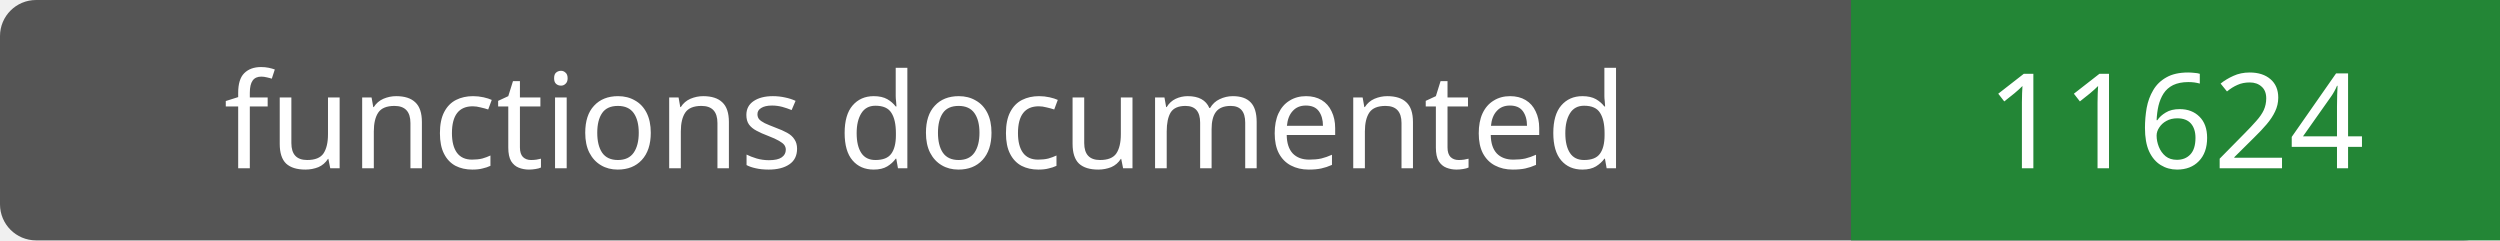
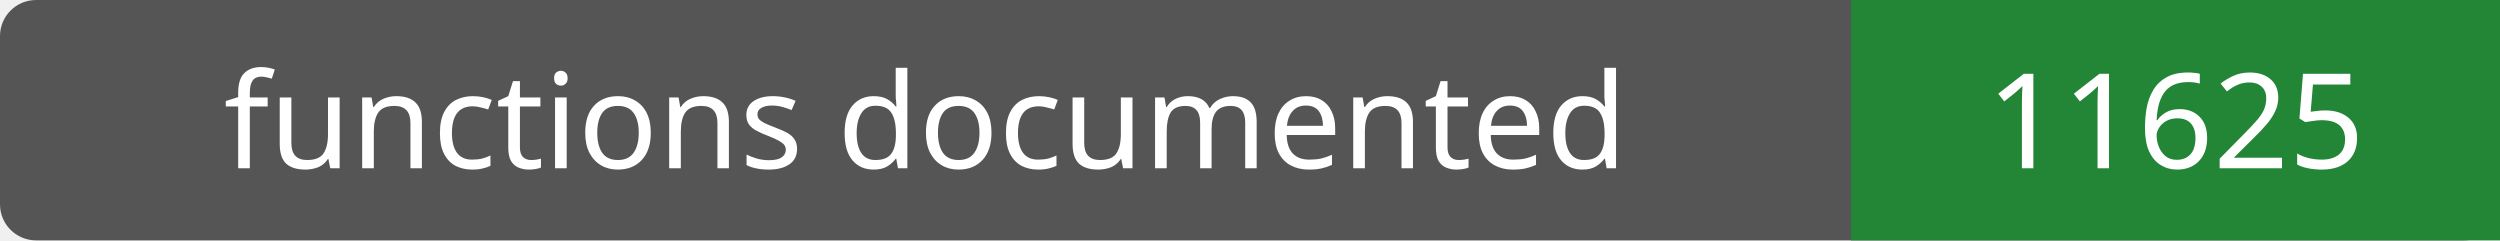
- <svg xmlns="http://www.w3.org/2000/svg" width="208" height="20" role="img" aria-label="functions documented: 11624">
+ <svg xmlns="http://www.w3.org/2000/svg" width="208" height="20" role="img" aria-label="functions documented: 11625">
  <rect width="208" height="20" rx="3" fill="#555" />
  <path fill="#238636" d="M154 0h54v20H154z" />
  <g fill="#fff" text-anchor="middle" font-family="Verdana,sans-serif" font-size="11">
    <text x="77.0" y="14">functions documented</text>
-     <text x="181.0" y="14">11624</text>
+     <text x="181.0" y="14">11625</text>
  </g>
</svg>
